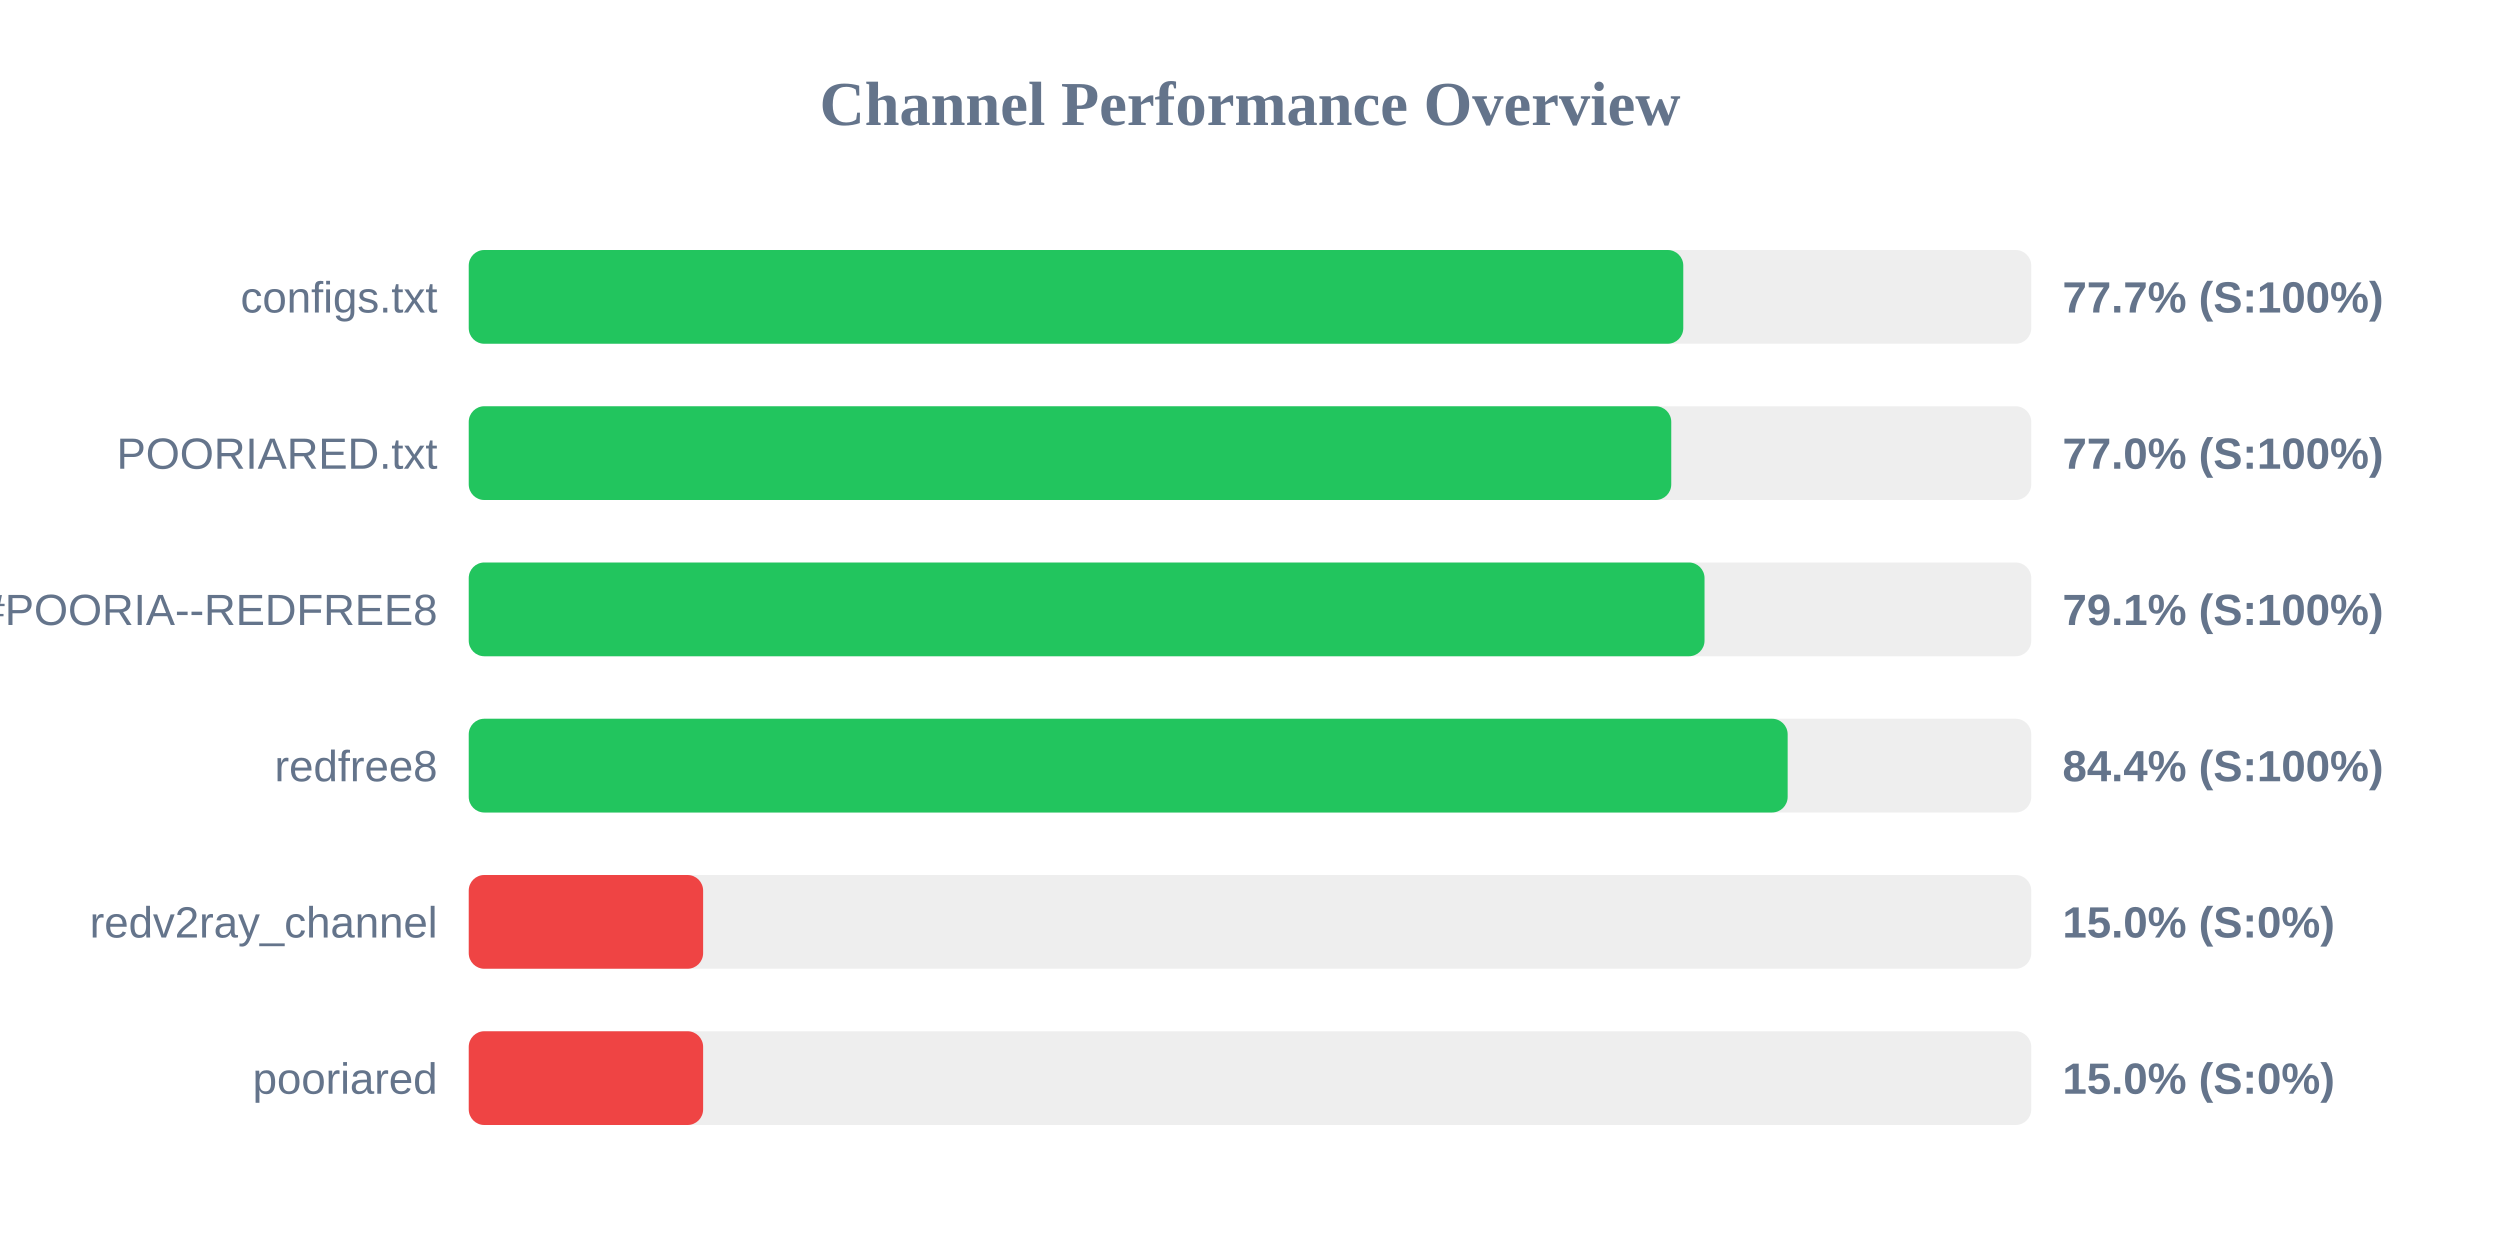
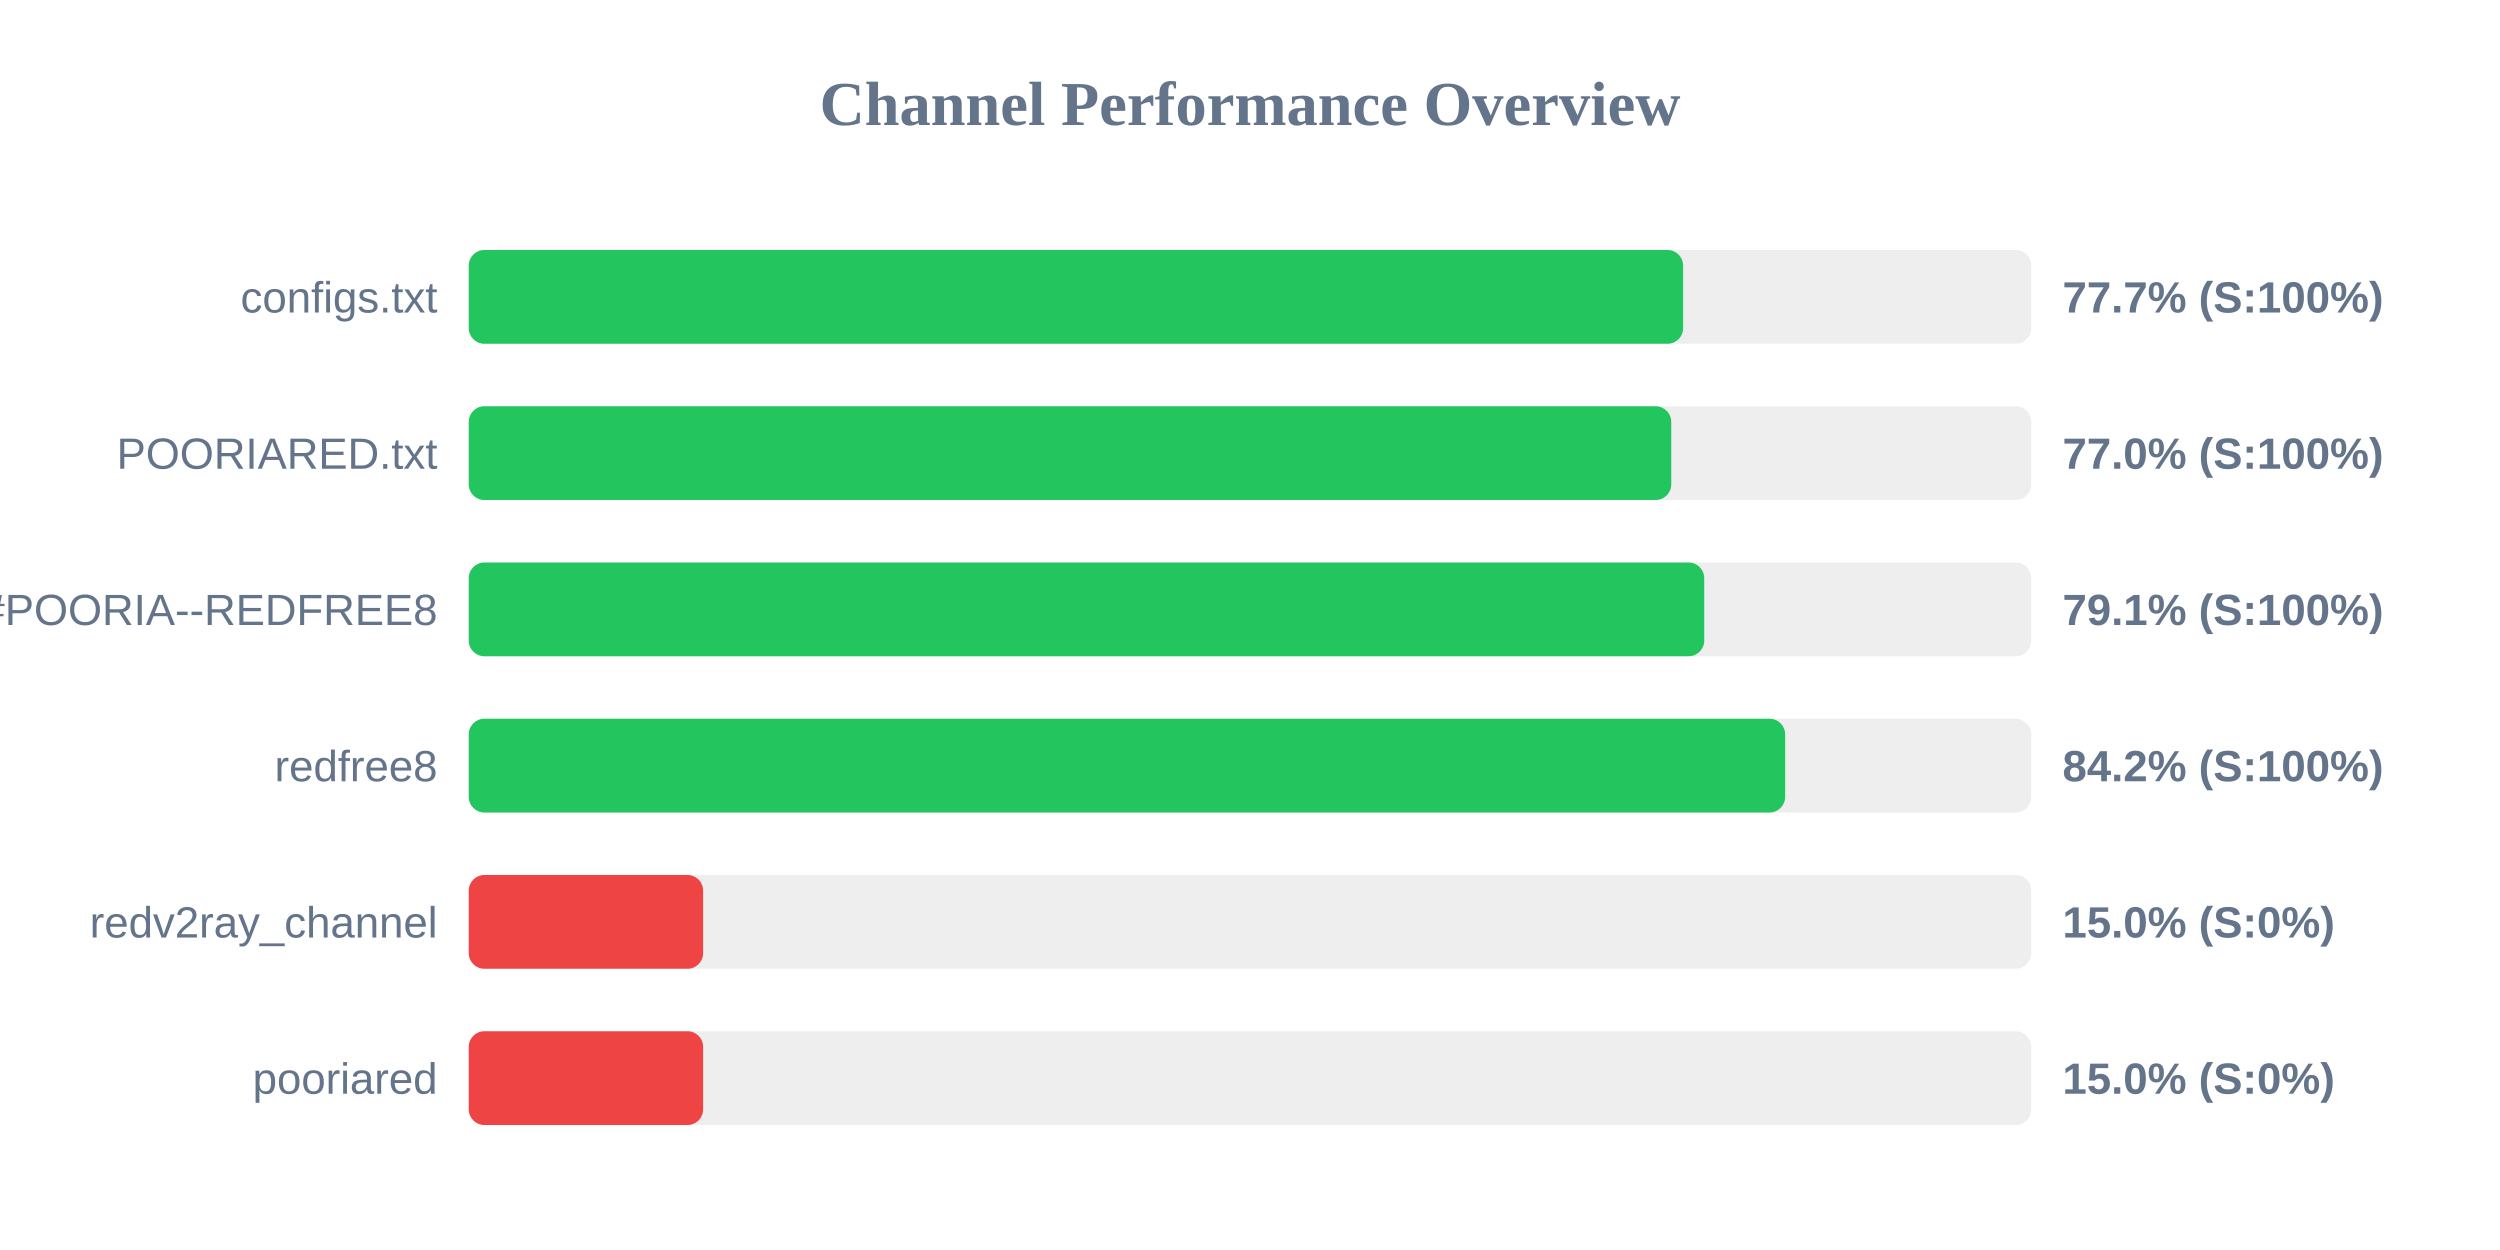
<svg xmlns="http://www.w3.org/2000/svg" width="800" height="400" version="1.1">
  <style>
        .row { font: 14px Arial; fill: #64748b; }
        .score { font: bold 14px Arial; fill: #64748b; }
    </style>
  <text x="400" y="40" text-anchor="middle" font-size="20px" font-weight="bold" fill="#64748b">Channel Performance Overview</text>
  <rect x="150" y="80" width="500" height="30" fill="#eee" rx="5" />
-   <rect x="150" y="80" width="388.65" height="30" fill="#22c55e" rx="5" />
+   <rect x="150" y="80" width="388.6" height="30" fill="#22c55e" rx="5" />
  <text x="140" y="100" text-anchor="end" class="row">configs.txt</text>
  <text x="660" y="100" text-anchor="start" class="score">77.7% (S:100%)</text>
  <rect x="150" y="130" width="500" height="30" fill="#eee" rx="5" />
  <rect x="150" y="130" width="384.8" height="30" fill="#22c55e" rx="5" />
  <text x="140" y="150" text-anchor="end" class="row">POORIARED.txt</text>
  <text x="660" y="150" text-anchor="start" class="score">77.0% (S:100%)</text>
  <rect x="150" y="180" width="500" height="30" fill="#eee" rx="5" />
-   <rect x="150" y="180" width="395.45" height="30" fill="#22c55e" rx="5" />
+   <rect x="150" y="180" width="395.35" height="30" fill="#22c55e" rx="5" />
  <text x="140" y="200" text-anchor="end" class="row">POORIA--REDFREE8.txt#POORIA--REDFREE8</text>
  <text x="660" y="200" text-anchor="start" class="score">79.1% (S:100%)</text>
  <rect x="150" y="230" width="500" height="30" fill="#eee" rx="5" />
-   <rect x="150" y="230" width="422.05" height="30" fill="#22c55e" rx="5" />
+   <rect x="150" y="230" width="421.25" height="30" fill="#22c55e" rx="5" />
  <text x="140" y="250" text-anchor="end" class="row">redfree8</text>
-   <text x="660" y="250" text-anchor="start" class="score">84.4% (S:100%)</text>
+   <text x="660" y="250" text-anchor="start" class="score">84.2% (S:100%)</text>
  <rect x="150" y="280" width="500" height="30" fill="#eee" rx="5" />
  <rect x="150" y="280" width="75.0" height="30" fill="#ef4444" rx="5" />
  <text x="140" y="300" text-anchor="end" class="row">redv2ray_channel</text>
  <text x="660" y="300" text-anchor="start" class="score">15.0% (S:0%)</text>
  <rect x="150" y="330" width="500" height="30" fill="#eee" rx="5" />
  <rect x="150" y="330" width="75.0" height="30" fill="#ef4444" rx="5" />
  <text x="140" y="350" text-anchor="end" class="row">pooriared</text>
  <text x="660" y="350" text-anchor="start" class="score">15.0% (S:0%)</text>
</svg>
